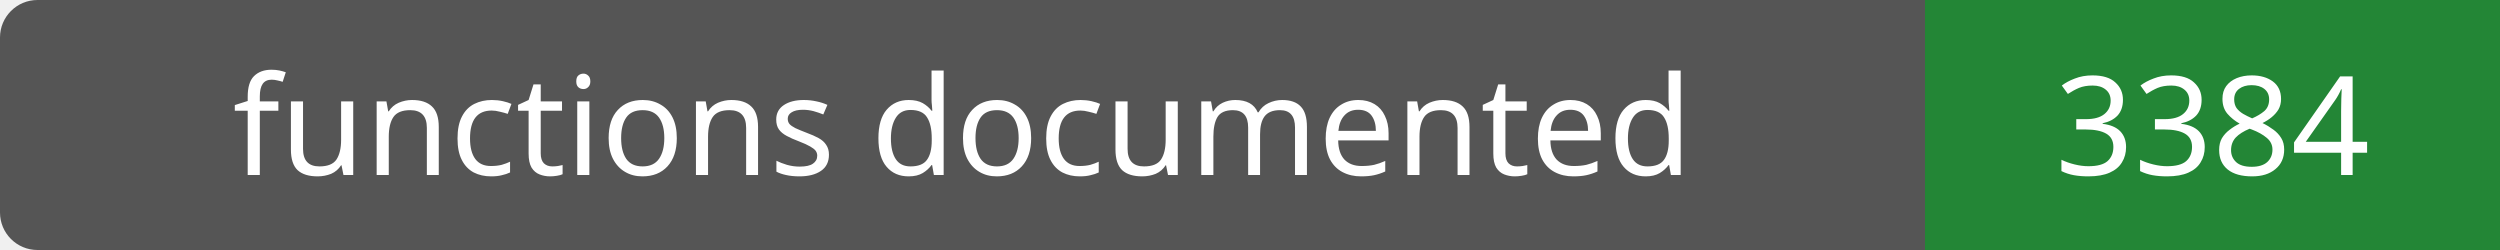
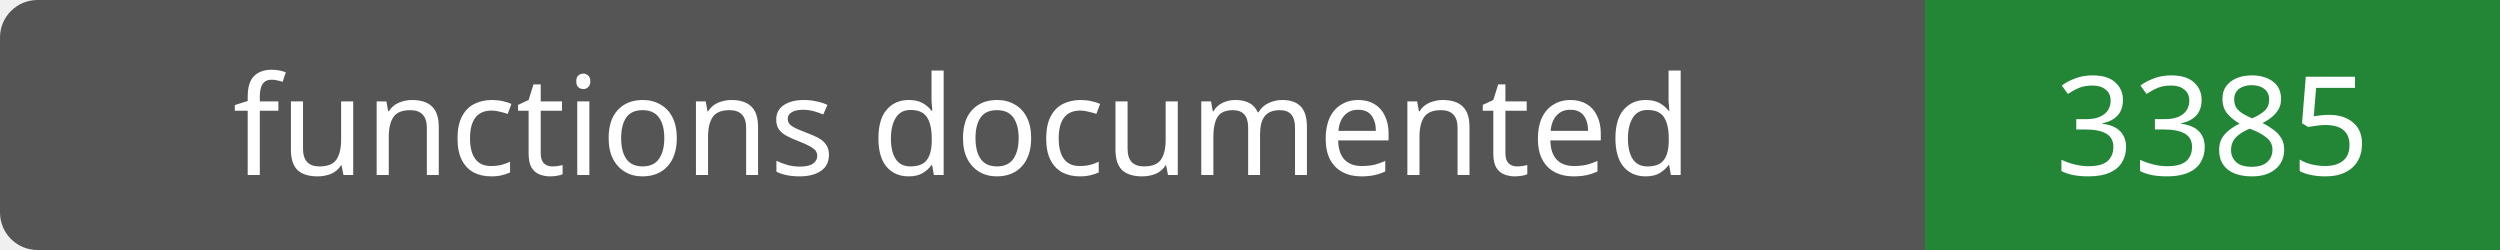
- <svg xmlns="http://www.w3.org/2000/svg" width="200" height="20" role="img" aria-label="functions documented: 3384">
+ <svg xmlns="http://www.w3.org/2000/svg" width="200" height="20" role="img" aria-label="functions documented: 3385">
  <rect width="200" height="20" rx="3" fill="#555" />
  <path fill="#238636" d="M154 0h46v20H154z" />
  <g fill="#fff" text-anchor="middle" font-family="Verdana,sans-serif" font-size="11">
    <text x="77.0" y="14">functions documented</text>
-     <text x="177.0" y="14">3384</text>
+     <text x="177.0" y="14">3385</text>
  </g>
</svg>
